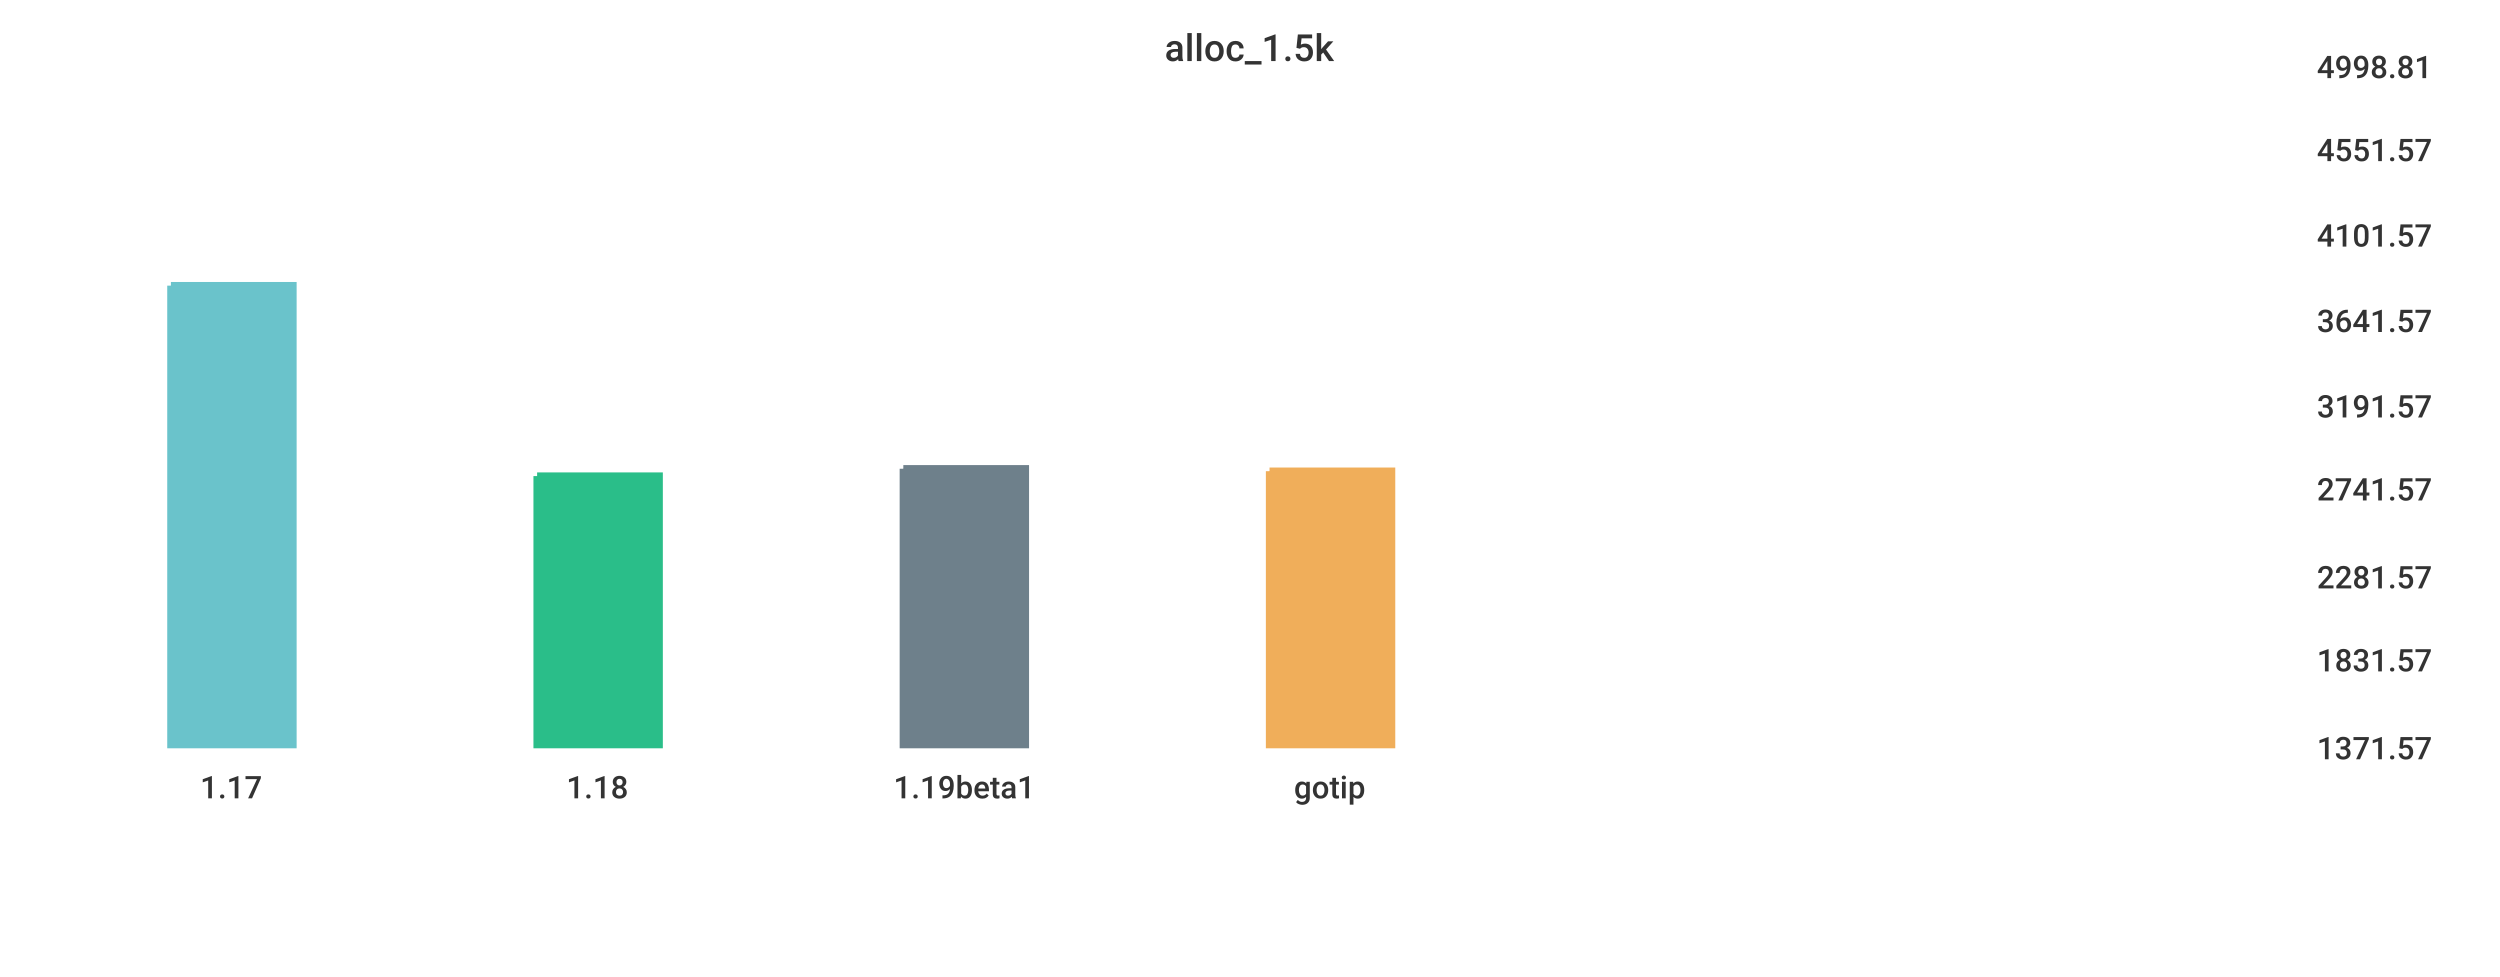
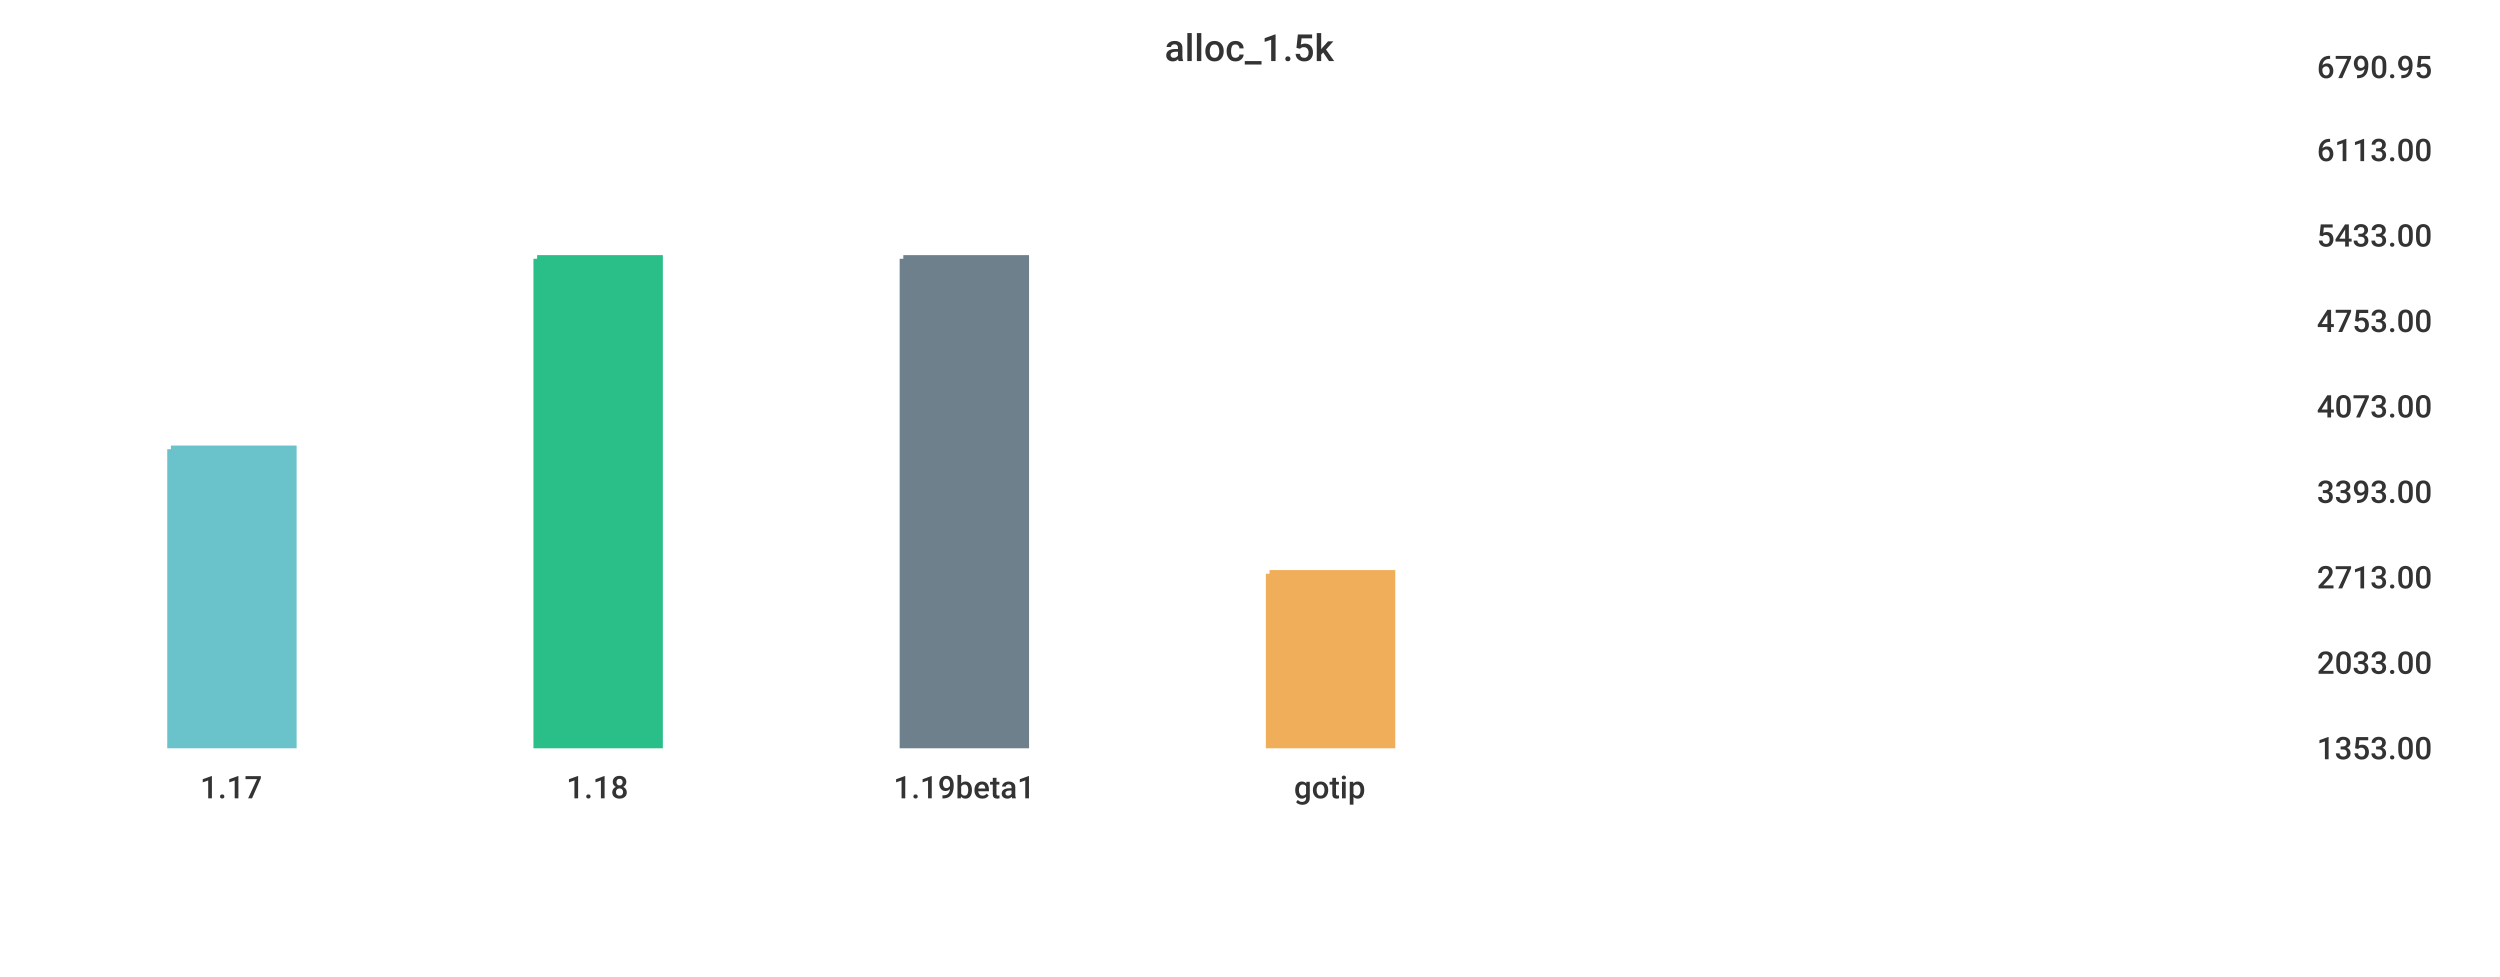
<svg xmlns="http://www.w3.org/2000/svg" width="1024" height="400">\n<path d="M 0 0 L 1024 0 L 1024 400 L 0 400 L 0 0" style="stroke-width:0;stroke:rgba(255,255,255,1.0);fill:rgba(255,255,255,1.0)" />
  <path d="M 20 26 L 934 26 L 934 305 L 20 305 L 20 26" style="stroke-width:0;stroke:rgba(255,255,255,1.0);fill:rgba(255,255,255,1.0)" />
-   <path d="M 70 117 L 120 117 L 120 305 L 70 305 L 70 117" style="stroke-width:3;stroke:rgba(106,195,203,1.0);fill:rgba(106,195,203,1.0)" />
-   <path d="M 220 195 L 270 195 L 270 305 L 220 305 L 220 195" style="stroke-width:3;stroke:rgba(42,190,137,1.0);fill:rgba(42,190,137,1.0)" />
-   <path d="M 370 192 L 420 192 L 420 305 L 370 305 L 370 192" style="stroke-width:3;stroke:rgba(110,128,139,1.0);fill:rgba(110,128,139,1.0)" />
-   <path d="M 520 193 L 570 193 L 570 305 L 520 305 L 520 193" style="stroke-width:3;stroke:rgba(240,174,90,1.0);fill:rgba(240,174,90,1.0)" />
+   <path d="M 70 184 L 120 184 L 120 305 L 70 305 L 70 184" style="stroke-width:3;stroke:rgba(106,195,203,1.0);fill:rgba(106,195,203,1.0)" />
+   <path d="M 220 106 L 270 106 L 270 305 L 220 305 L 220 106" style="stroke-width:3;stroke:rgba(42,190,137,1.0);fill:rgba(42,190,137,1.0)" />
+   <path d="M 370 106 L 420 106 L 420 305 L 370 305 L 370 106" style="stroke-width:3;stroke:rgba(110,128,139,1.0);fill:rgba(110,128,139,1.0)" />
+   <path d="M 520 235 L 570 235 L 570 305 L 520 305 L 520 235" style="stroke-width:3;stroke:rgba(240,174,90,1.0);fill:rgba(240,174,90,1.0)" />
  <path d="M 20 305 L 934 305" style="stroke-width:0;stroke:rgba(51,51,51,1.0);fill:none" />
  <path d="M 20 305 L 20 310" style="stroke-width:0;stroke:rgba(51,51,51,1.0);fill:none" />
  <text x="82" y="327" style="stroke-width:0;stroke:none;fill:rgba(51,51,51,1.0);font-size:12.8px;font-family:'Roboto Medium',sans-serif">1.17</text>
  <path d="M 170 305 L 170 310" style="stroke-width:0;stroke:rgba(51,51,51,1.0);fill:none" />
  <text x="232" y="327" style="stroke-width:0;stroke:none;fill:rgba(51,51,51,1.0);font-size:12.8px;font-family:'Roboto Medium',sans-serif">1.18</text>
  <path d="M 320 305 L 320 310" style="stroke-width:0;stroke:rgba(51,51,51,1.0);fill:none" />
  <text x="366" y="327" style="stroke-width:0;stroke:none;fill:rgba(51,51,51,1.0);font-size:12.8px;font-family:'Roboto Medium',sans-serif">1.19beta1</text>
  <path d="M 470 305 L 470 310" style="stroke-width:0;stroke:rgba(51,51,51,1.0);fill:none" />
  <text x="530" y="327" style="stroke-width:0;stroke:none;fill:rgba(51,51,51,1.0);font-size:12.8px;font-family:'Roboto Medium',sans-serif">gotip</text>
  <path d="M 934 26 L 934 305" style="stroke-width:0;stroke:rgba(51,51,51,1.0);fill:none" />
  <path d="M 934 305 L 939 305" style="stroke-width:0;stroke:rgba(51,51,51,1.0);fill:none" />
  <path d="M 934 305 L 939 305" style="stroke-width:0;stroke:rgba(51,51,51,1.0);fill:none" />
-   <text x="949" y="311" style="stroke-width:0;stroke:none;fill:rgba(51,51,51,1.0);font-size:12.8px;font-family:'Roboto Medium',sans-serif">1371.57</text>
-   <path d="M 934 269 L 939 269" style="stroke-width:0;stroke:rgba(51,51,51,1.0);fill:none" />
-   <text x="949" y="275" style="stroke-width:0;stroke:none;fill:rgba(51,51,51,1.0);font-size:12.8px;font-family:'Roboto Medium',sans-serif">1831.57</text>
+   <text x="949" y="311" style="stroke-width:0;stroke:none;fill:rgba(51,51,51,1.0);font-size:12.8px;font-family:'Roboto Medium',sans-serif">1353.00</text>
+   <path d="M 934 270 L 939 270" style="stroke-width:0;stroke:rgba(51,51,51,1.0);fill:none" />
+   <text x="949" y="276" style="stroke-width:0;stroke:none;fill:rgba(51,51,51,1.0);font-size:12.8px;font-family:'Roboto Medium',sans-serif">2033.00</text>
  <path d="M 934 235 L 939 235" style="stroke-width:0;stroke:rgba(51,51,51,1.0);fill:none" />
-   <text x="949" y="241" style="stroke-width:0;stroke:none;fill:rgba(51,51,51,1.0);font-size:12.8px;font-family:'Roboto Medium',sans-serif">2281.57</text>
-   <path d="M 934 199 L 939 199" style="stroke-width:0;stroke:rgba(51,51,51,1.0);fill:none" />
-   <text x="949" y="205" style="stroke-width:0;stroke:none;fill:rgba(51,51,51,1.0);font-size:12.8px;font-family:'Roboto Medium',sans-serif">2741.57</text>
+   <text x="949" y="241" style="stroke-width:0;stroke:none;fill:rgba(51,51,51,1.0);font-size:12.8px;font-family:'Roboto Medium',sans-serif">2713.00</text>
+   <path d="M 934 200 L 939 200" style="stroke-width:0;stroke:rgba(51,51,51,1.0);fill:none" />
+   <text x="949" y="206" style="stroke-width:0;stroke:none;fill:rgba(51,51,51,1.0);font-size:12.8px;font-family:'Roboto Medium',sans-serif">3393.00</text>
  <path d="M 934 165 L 939 165" style="stroke-width:0;stroke:rgba(51,51,51,1.0);fill:none" />
-   <text x="949" y="171" style="stroke-width:0;stroke:none;fill:rgba(51,51,51,1.0);font-size:12.8px;font-family:'Roboto Medium',sans-serif">3191.57</text>
+   <text x="949" y="171" style="stroke-width:0;stroke:none;fill:rgba(51,51,51,1.0);font-size:12.8px;font-family:'Roboto Medium',sans-serif">4073.00</text>
  <path d="M 934 130 L 939 130" style="stroke-width:0;stroke:rgba(51,51,51,1.0);fill:none" />
-   <text x="949" y="136" style="stroke-width:0;stroke:none;fill:rgba(51,51,51,1.0);font-size:12.8px;font-family:'Roboto Medium',sans-serif">3641.57</text>
+   <text x="949" y="136" style="stroke-width:0;stroke:none;fill:rgba(51,51,51,1.0);font-size:12.8px;font-family:'Roboto Medium',sans-serif">4753.00</text>
  <path d="M 934 95 L 939 95" style="stroke-width:0;stroke:rgba(51,51,51,1.0);fill:none" />
-   <text x="949" y="101" style="stroke-width:0;stroke:none;fill:rgba(51,51,51,1.0);font-size:12.8px;font-family:'Roboto Medium',sans-serif">4101.57</text>
+   <text x="949" y="101" style="stroke-width:0;stroke:none;fill:rgba(51,51,51,1.0);font-size:12.8px;font-family:'Roboto Medium',sans-serif">5433.00</text>
  <path d="M 934 60 L 939 60" style="stroke-width:0;stroke:rgba(51,51,51,1.0);fill:none" />
-   <text x="949" y="66" style="stroke-width:0;stroke:none;fill:rgba(51,51,51,1.0);font-size:12.8px;font-family:'Roboto Medium',sans-serif">4551.57</text>
+   <text x="949" y="66" style="stroke-width:0;stroke:none;fill:rgba(51,51,51,1.0);font-size:12.8px;font-family:'Roboto Medium',sans-serif">6113.00</text>
  <path d="M 934 26 L 939 26" style="stroke-width:0;stroke:rgba(51,51,51,1.0);fill:none" />
-   <text x="949" y="32" style="stroke-width:0;stroke:none;fill:rgba(51,51,51,1.0);font-size:12.8px;font-family:'Roboto Medium',sans-serif">4998.81</text>
+   <text x="949" y="32" style="stroke-width:0;stroke:none;fill:rgba(51,51,51,1.0);font-size:12.8px;font-family:'Roboto Medium',sans-serif">6790.95</text>
  <text x="477" y="25" style="stroke-width:0;stroke:none;fill:rgba(51,51,51,1.0);font-size:15.3px;font-family:'Roboto Medium',sans-serif">alloc_1.5k</text>
</svg>
